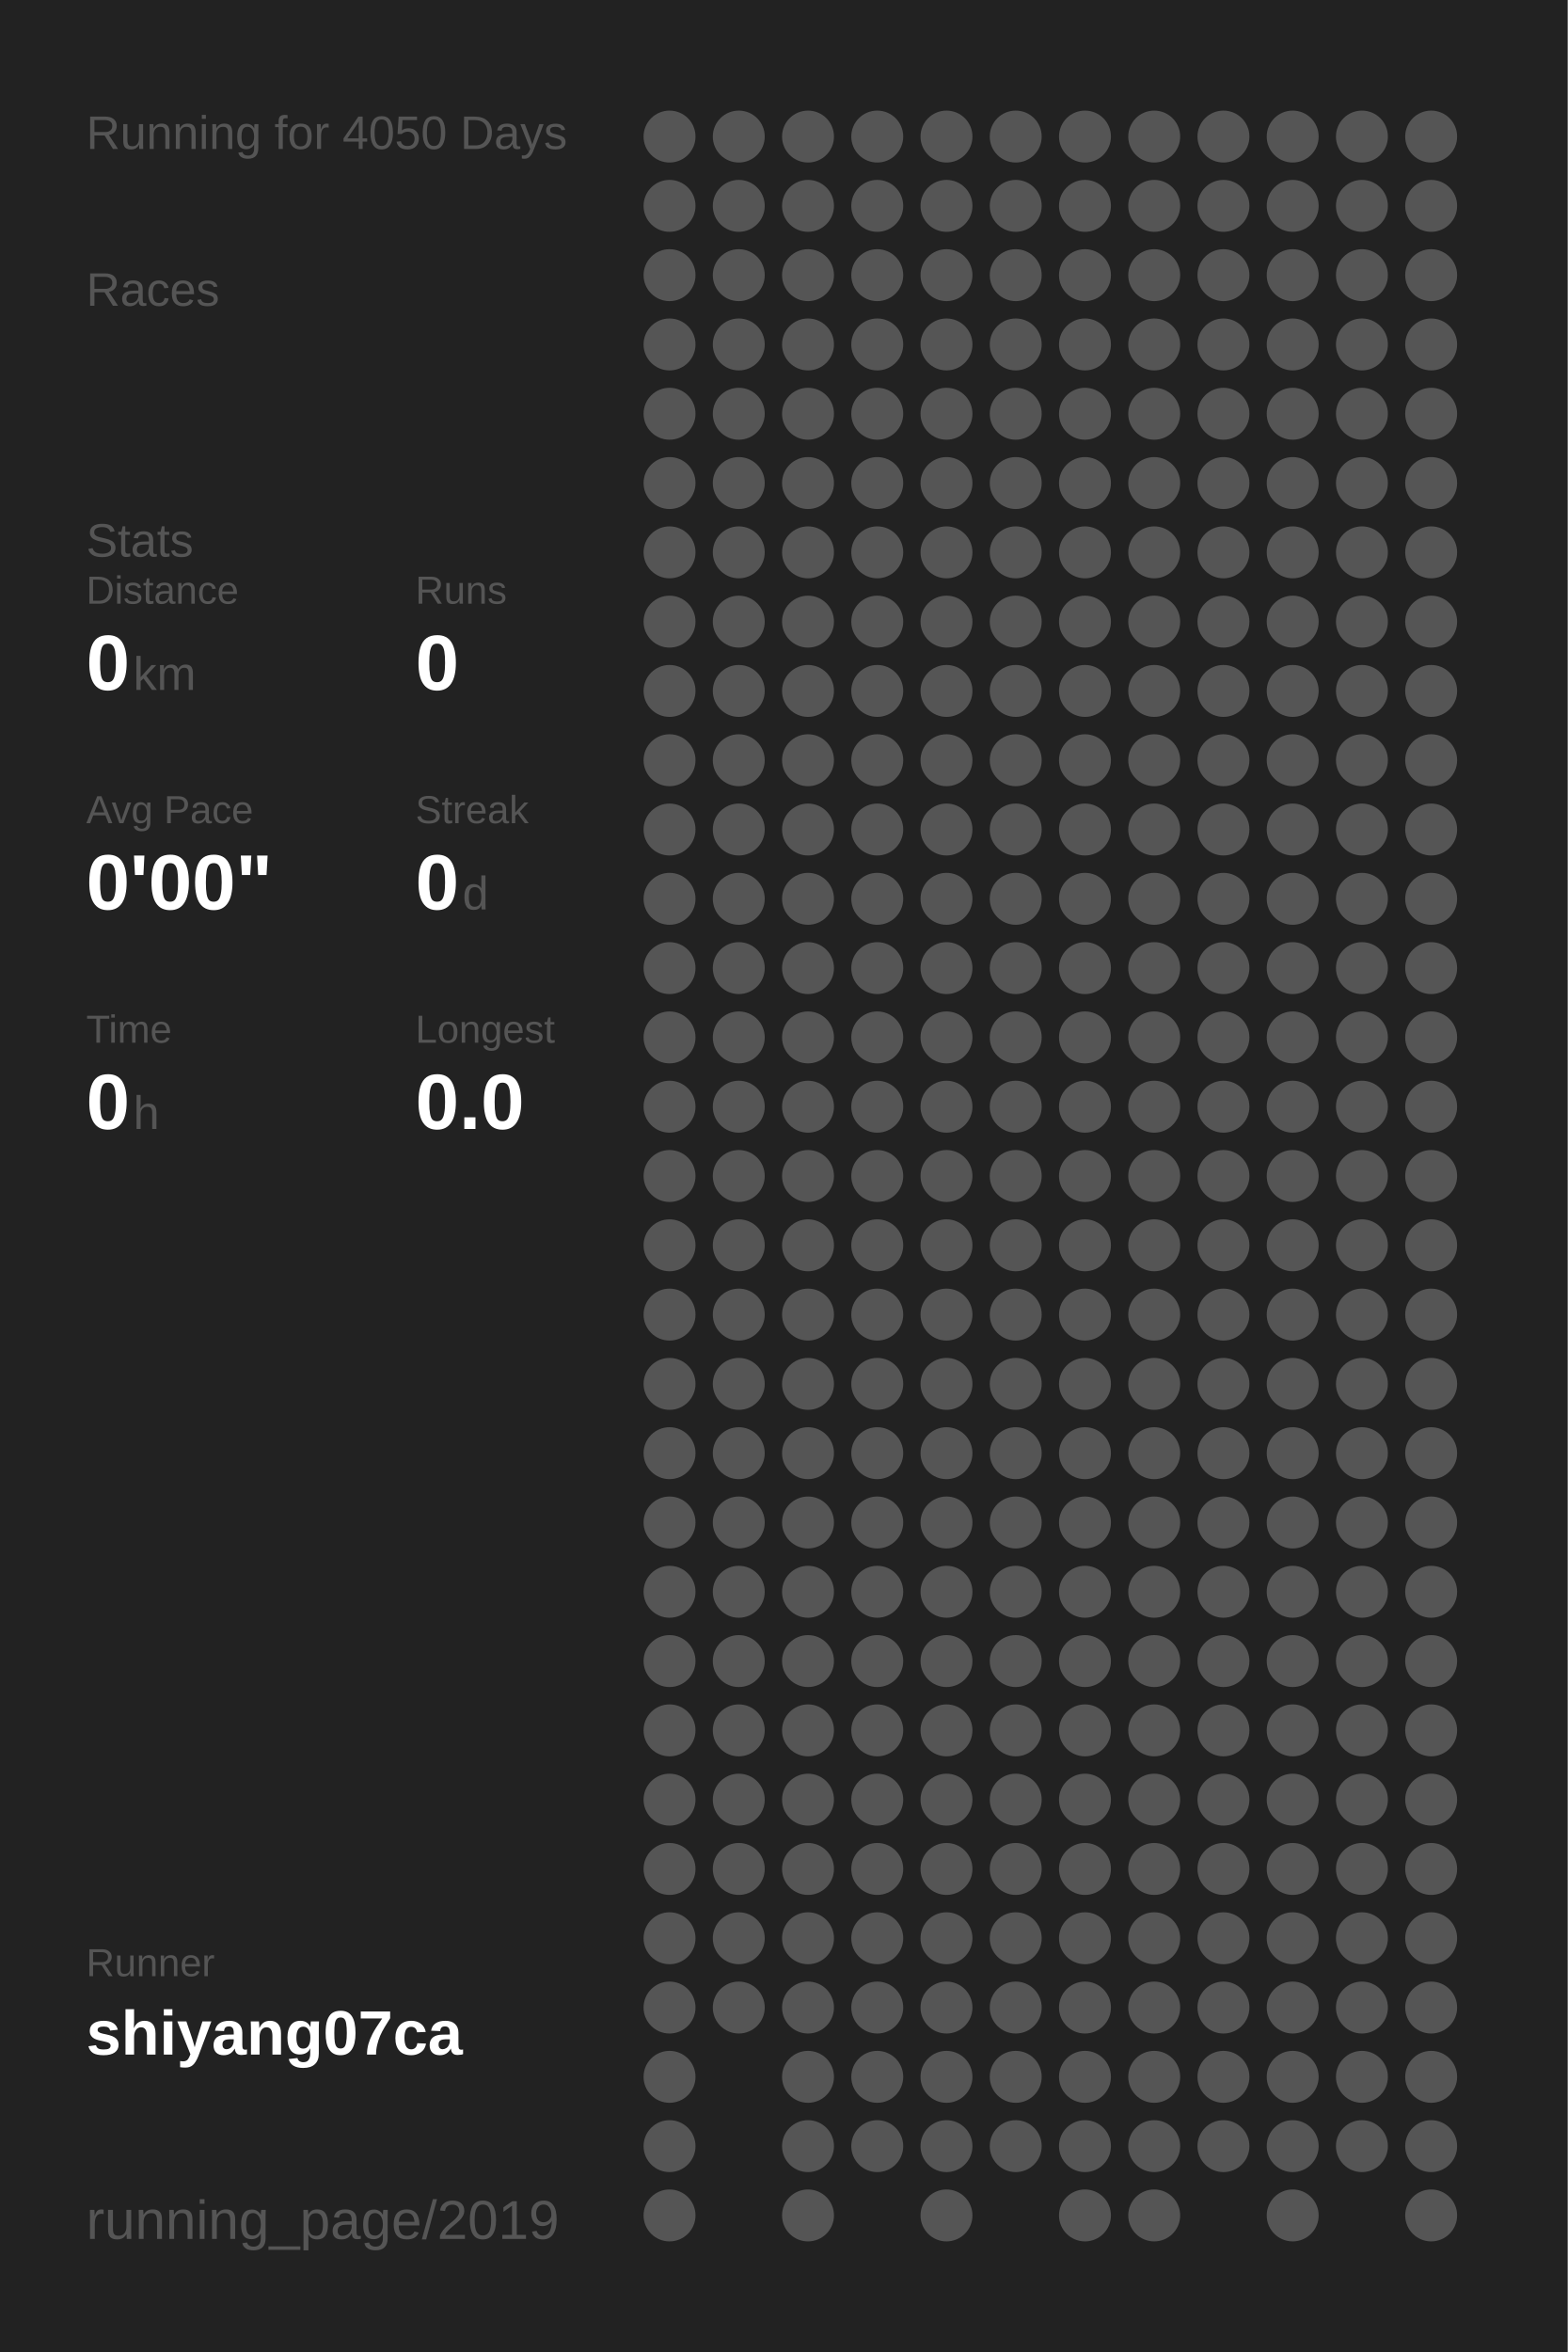
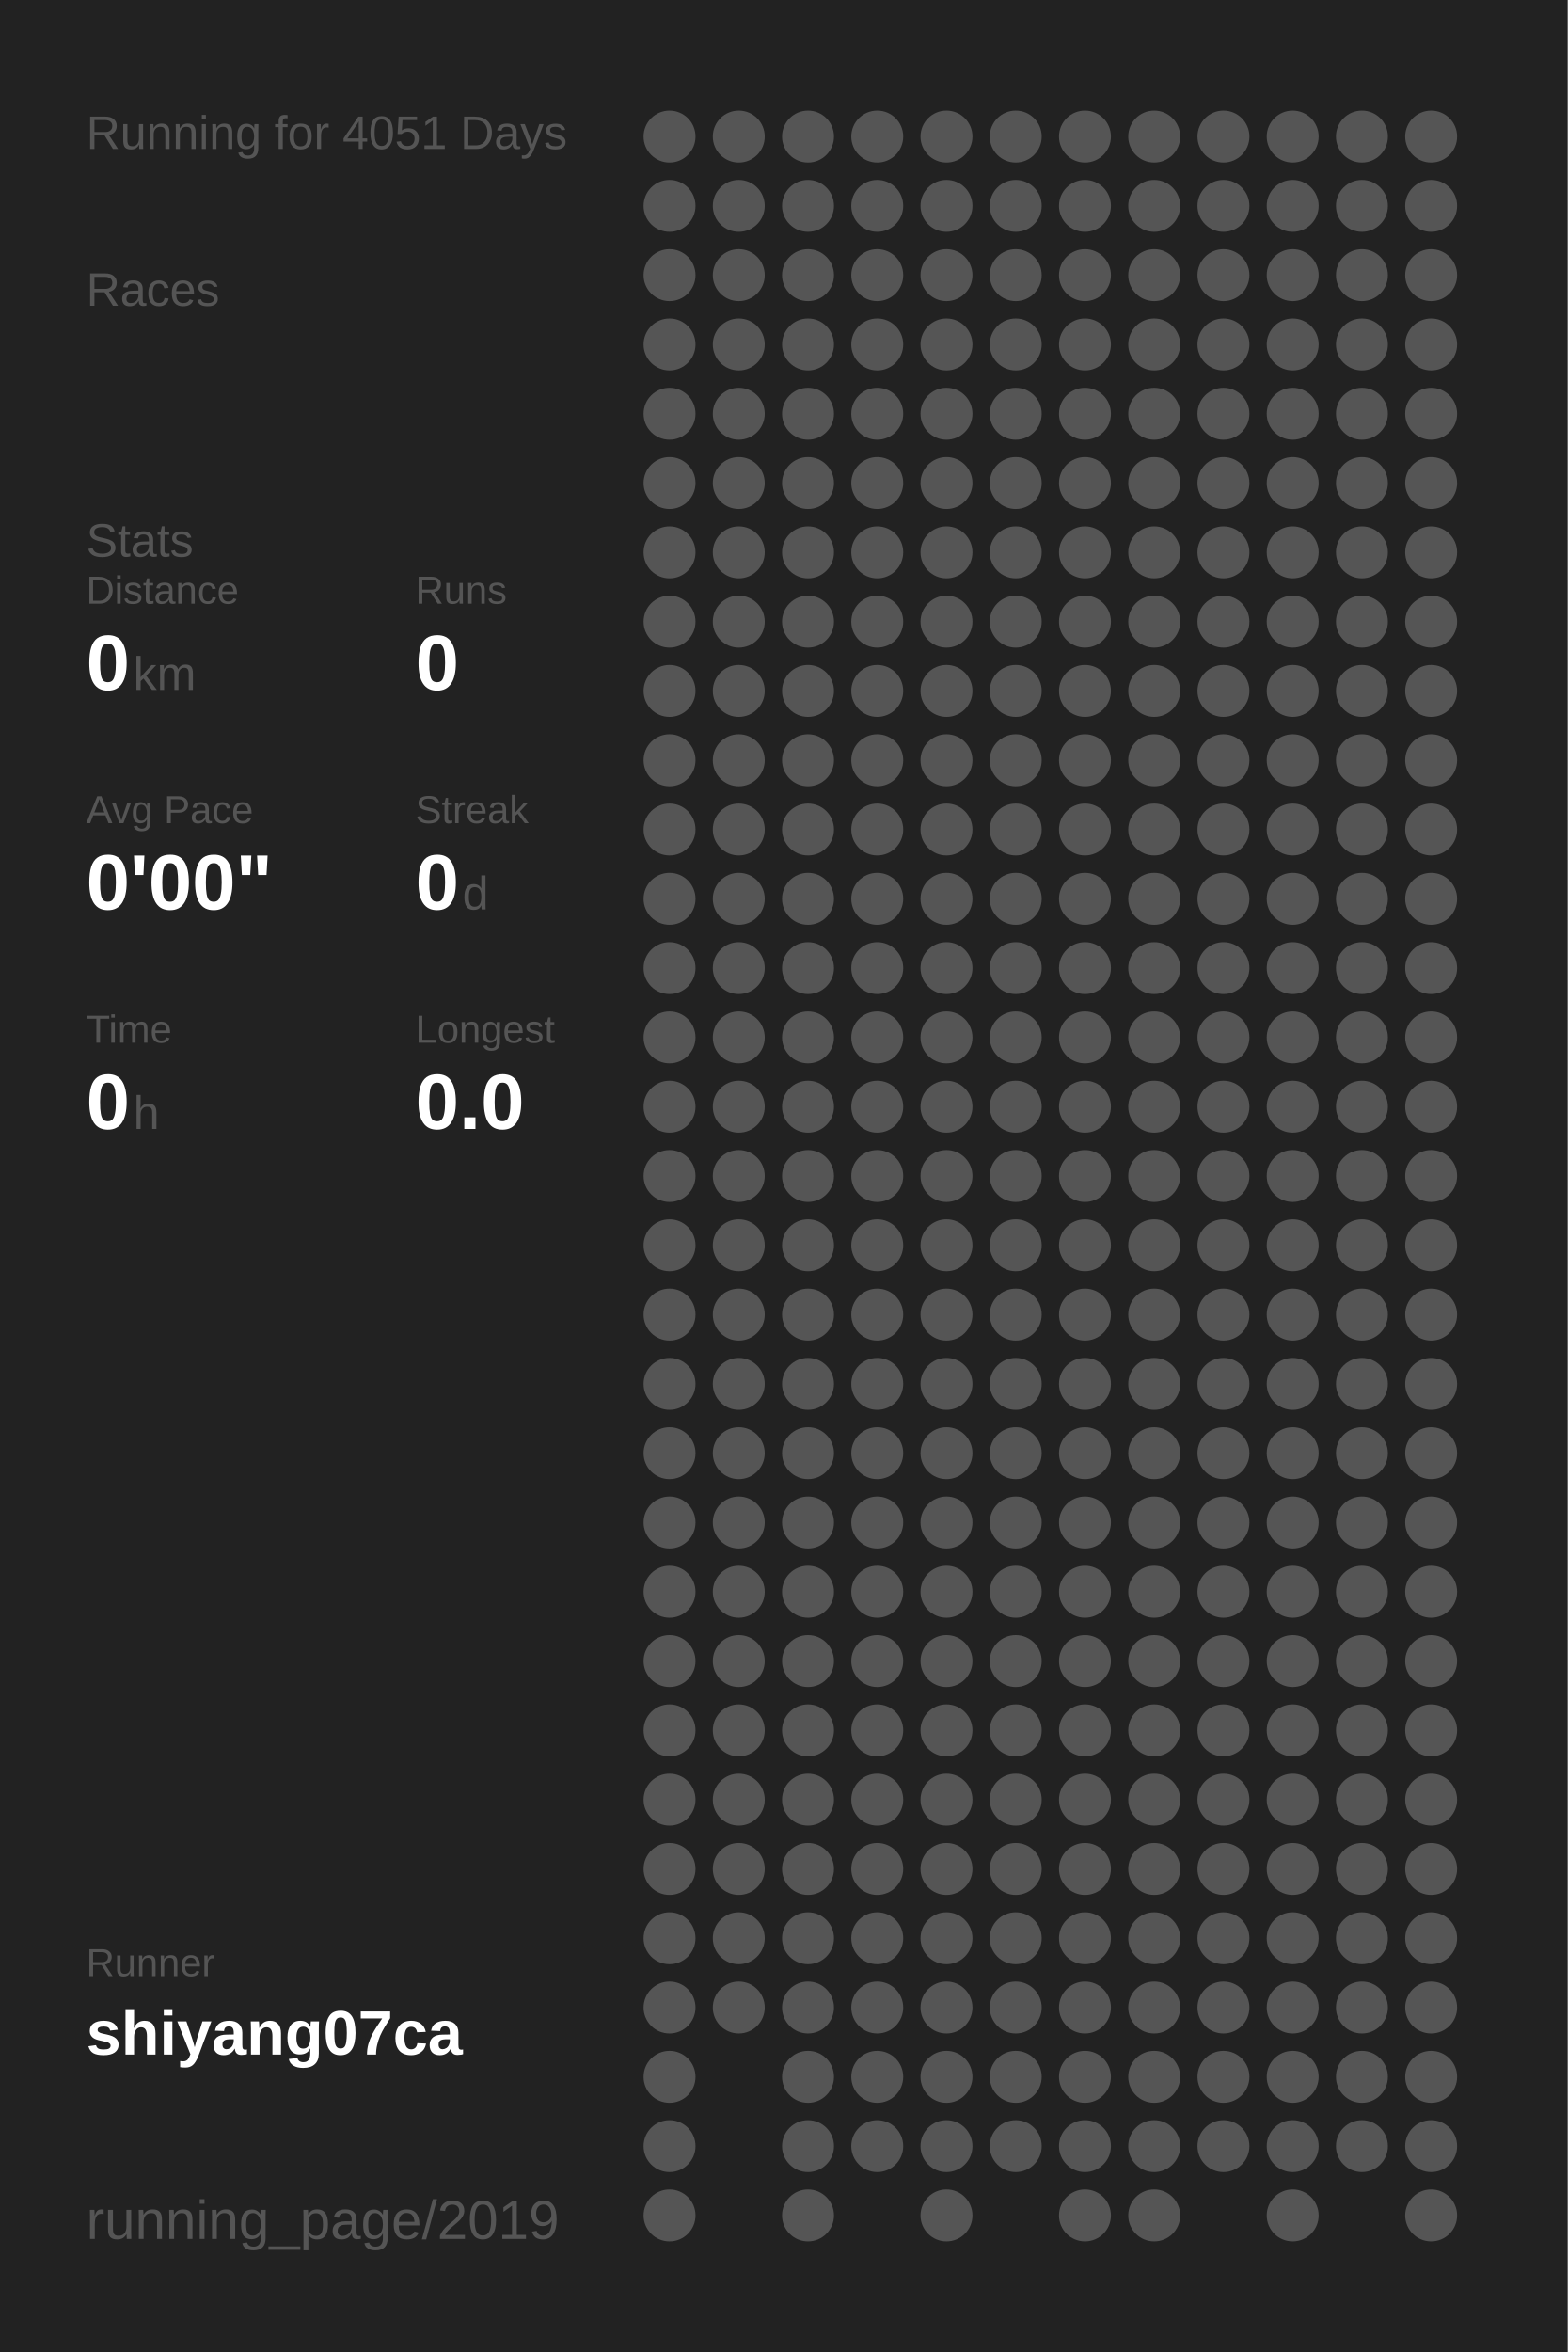
<svg xmlns="http://www.w3.org/2000/svg" baseProfile="full" height="300mm" version="1.1" viewBox="0,0,200,300" width="200mm">
  <defs />
  <rect fill="#222222" height="300" width="200" x="0" y="0" />
-   <text fill="#555555" style="font-size:6px; font-family:Arial;" x="11" y="19">Running for 4050 Days</text>
+   <text fill="#555555" style="font-size:6px; font-family:Arial;" x="11" y="19">Running for 4051 Days</text>
  <text fill="#555555" style="font-size:6px; font-family:Arial;" x="11" y="39">Races</text>
  <text fill="#555555" style="font-size:6px; font-family:Arial;" x="11" y="71">Stats</text>
  <text fill="#555555" style="font-size:5px; font-family:Arial;" x="11" y="77">Distance</text>
  <text fill="#FFFFFF" style="font-size:10px; font-family:Arial; font-weight:bold;" x="11" y="88">0</text>
  <text fill="#555555" style="font-size:6px; font-family:Arial;" x="17" y="88">km</text>
  <text fill="#555555" style="font-size:5px; font-family:Arial;" x="53" y="77">Runs</text>
  <text fill="#FFFFFF" style="font-size:10px; font-family:Arial; font-weight:bold;" x="53" y="88">0</text>
  <text fill="#555555" style="font-size:5px; font-family:Arial;" x="11" y="105">Avg Pace</text>
  <text fill="#FFFFFF" style="font-size:10px; font-family:Arial; font-weight:bold;" x="11" y="116">0'00"</text>
  <text fill="#555555" style="font-size:5px; font-family:Arial;" x="53" y="105">Streak</text>
  <text fill="#FFFFFF" style="font-size:10px; font-family:Arial; font-weight:bold;" x="53" y="116">0</text>
  <text fill="#555555" style="font-size:6px; font-family:Arial;" x="59" y="116">d</text>
  <text fill="#555555" style="font-size:5px; font-family:Arial;" x="11" y="133">Time</text>
  <text fill="#FFFFFF" style="font-size:10px; font-family:Arial; font-weight:bold;" x="11" y="144">0</text>
  <text fill="#555555" style="font-size:6px; font-family:Arial;" x="17" y="144">h</text>
  <text fill="#555555" style="font-size:5px; font-family:Arial;" x="53" y="133">Longest</text>
  <text fill="#FFFFFF" style="font-size:10px; font-family:Arial; font-weight:bold;" x="53" y="144">0.0</text>
  <text fill="#555555" style="font-size:5px; font-family:Arial;" x="11" y="252.065">Runner</text>
  <text fill="#FFFFFF" style="font-size:8px; font-family:Arial; font-weight:bold;" x="11" y="262.065">shiyang07ca</text>
  <text fill="#555555" style="font-size:7px; font-family:Arial;" x="11" y="285.581">running_page/2019</text>
  <circle cx="85.417" cy="17.419" fill="#555555" r="3.312" />
  <circle cx="85.417" cy="26.258" fill="#555555" r="3.312" />
  <circle cx="85.417" cy="35.097" fill="#555555" r="3.312" />
  <circle cx="85.417" cy="43.935" fill="#555555" r="3.312" />
  <circle cx="85.417" cy="52.774" fill="#555555" r="3.312" />
  <circle cx="85.417" cy="61.613" fill="#555555" r="3.312" />
  <circle cx="85.417" cy="70.452" fill="#555555" r="3.312" />
  <circle cx="85.417" cy="79.29" fill="#555555" r="3.312" />
  <circle cx="85.417" cy="88.129" fill="#555555" r="3.312" />
  <circle cx="85.417" cy="96.968" fill="#555555" r="3.312" />
  <circle cx="85.417" cy="105.806" fill="#555555" r="3.312" />
  <circle cx="85.417" cy="114.645" fill="#555555" r="3.312" />
  <circle cx="85.417" cy="123.484" fill="#555555" r="3.312" />
  <circle cx="85.417" cy="132.323" fill="#555555" r="3.312" />
  <circle cx="85.417" cy="141.161" fill="#555555" r="3.312" />
  <circle cx="85.417" cy="150" fill="#555555" r="3.312" />
  <circle cx="85.417" cy="158.839" fill="#555555" r="3.312" />
  <circle cx="85.417" cy="167.677" fill="#555555" r="3.312" />
  <circle cx="85.417" cy="176.516" fill="#555555" r="3.312" />
  <circle cx="85.417" cy="185.355" fill="#555555" r="3.312" />
  <circle cx="85.417" cy="194.194" fill="#555555" r="3.312" />
  <circle cx="85.417" cy="203.032" fill="#555555" r="3.312" />
  <circle cx="85.417" cy="211.871" fill="#555555" r="3.312" />
  <circle cx="85.417" cy="220.71" fill="#555555" r="3.312" />
  <circle cx="85.417" cy="229.548" fill="#555555" r="3.312" />
  <circle cx="85.417" cy="238.387" fill="#555555" r="3.312" />
  <circle cx="85.417" cy="247.226" fill="#555555" r="3.312" />
  <circle cx="85.417" cy="256.065" fill="#555555" r="3.312" />
  <circle cx="85.417" cy="264.903" fill="#555555" r="3.312" />
  <circle cx="85.417" cy="273.742" fill="#555555" r="3.312" />
  <circle cx="85.417" cy="282.581" fill="#555555" r="3.312" />
  <circle cx="94.25" cy="17.419" fill="#555555" r="3.312" />
  <circle cx="94.25" cy="26.258" fill="#555555" r="3.312" />
  <circle cx="94.25" cy="35.097" fill="#555555" r="3.312" />
  <circle cx="94.25" cy="43.935" fill="#555555" r="3.312" />
  <circle cx="94.25" cy="52.774" fill="#555555" r="3.312" />
  <circle cx="94.25" cy="61.613" fill="#555555" r="3.312" />
  <circle cx="94.25" cy="70.452" fill="#555555" r="3.312" />
  <circle cx="94.25" cy="79.29" fill="#555555" r="3.312" />
  <circle cx="94.25" cy="88.129" fill="#555555" r="3.312" />
  <circle cx="94.25" cy="96.968" fill="#555555" r="3.312" />
  <circle cx="94.25" cy="105.806" fill="#555555" r="3.312" />
  <circle cx="94.25" cy="114.645" fill="#555555" r="3.312" />
  <circle cx="94.25" cy="123.484" fill="#555555" r="3.312" />
  <circle cx="94.25" cy="132.323" fill="#555555" r="3.312" />
  <circle cx="94.25" cy="141.161" fill="#555555" r="3.312" />
  <circle cx="94.25" cy="150" fill="#555555" r="3.312" />
  <circle cx="94.25" cy="158.839" fill="#555555" r="3.312" />
  <circle cx="94.25" cy="167.677" fill="#555555" r="3.312" />
  <circle cx="94.25" cy="176.516" fill="#555555" r="3.312" />
  <circle cx="94.25" cy="185.355" fill="#555555" r="3.312" />
  <circle cx="94.25" cy="194.194" fill="#555555" r="3.312" />
  <circle cx="94.25" cy="203.032" fill="#555555" r="3.312" />
  <circle cx="94.25" cy="211.871" fill="#555555" r="3.312" />
  <circle cx="94.25" cy="220.71" fill="#555555" r="3.312" />
  <circle cx="94.25" cy="229.548" fill="#555555" r="3.312" />
  <circle cx="94.25" cy="238.387" fill="#555555" r="3.312" />
  <circle cx="94.25" cy="247.226" fill="#555555" r="3.312" />
  <circle cx="94.25" cy="256.065" fill="#555555" r="3.312" />
  <circle cx="103.083" cy="17.419" fill="#555555" r="3.312" />
  <circle cx="103.083" cy="26.258" fill="#555555" r="3.312" />
  <circle cx="103.083" cy="35.097" fill="#555555" r="3.312" />
  <circle cx="103.083" cy="43.935" fill="#555555" r="3.312" />
  <circle cx="103.083" cy="52.774" fill="#555555" r="3.312" />
  <circle cx="103.083" cy="61.613" fill="#555555" r="3.312" />
  <circle cx="103.083" cy="70.452" fill="#555555" r="3.312" />
  <circle cx="103.083" cy="79.29" fill="#555555" r="3.312" />
  <circle cx="103.083" cy="88.129" fill="#555555" r="3.312" />
  <circle cx="103.083" cy="96.968" fill="#555555" r="3.312" />
  <circle cx="103.083" cy="105.806" fill="#555555" r="3.312" />
  <circle cx="103.083" cy="114.645" fill="#555555" r="3.312" />
  <circle cx="103.083" cy="123.484" fill="#555555" r="3.312" />
  <circle cx="103.083" cy="132.323" fill="#555555" r="3.312" />
  <circle cx="103.083" cy="141.161" fill="#555555" r="3.312" />
  <circle cx="103.083" cy="150" fill="#555555" r="3.312" />
  <circle cx="103.083" cy="158.839" fill="#555555" r="3.312" />
  <circle cx="103.083" cy="167.677" fill="#555555" r="3.312" />
  <circle cx="103.083" cy="176.516" fill="#555555" r="3.312" />
  <circle cx="103.083" cy="185.355" fill="#555555" r="3.312" />
  <circle cx="103.083" cy="194.194" fill="#555555" r="3.312" />
  <circle cx="103.083" cy="203.032" fill="#555555" r="3.312" />
  <circle cx="103.083" cy="211.871" fill="#555555" r="3.312" />
  <circle cx="103.083" cy="220.71" fill="#555555" r="3.312" />
  <circle cx="103.083" cy="229.548" fill="#555555" r="3.312" />
  <circle cx="103.083" cy="238.387" fill="#555555" r="3.312" />
  <circle cx="103.083" cy="247.226" fill="#555555" r="3.312" />
  <circle cx="103.083" cy="256.065" fill="#555555" r="3.312" />
  <circle cx="103.083" cy="264.903" fill="#555555" r="3.312" />
  <circle cx="103.083" cy="273.742" fill="#555555" r="3.312" />
  <circle cx="103.083" cy="282.581" fill="#555555" r="3.312" />
  <circle cx="111.917" cy="17.419" fill="#555555" r="3.312" />
  <circle cx="111.917" cy="26.258" fill="#555555" r="3.312" />
  <circle cx="111.917" cy="35.097" fill="#555555" r="3.312" />
  <circle cx="111.917" cy="43.935" fill="#555555" r="3.312" />
  <circle cx="111.917" cy="52.774" fill="#555555" r="3.312" />
  <circle cx="111.917" cy="61.613" fill="#555555" r="3.312" />
  <circle cx="111.917" cy="70.452" fill="#555555" r="3.312" />
  <circle cx="111.917" cy="79.29" fill="#555555" r="3.312" />
  <circle cx="111.917" cy="88.129" fill="#555555" r="3.312" />
  <circle cx="111.917" cy="96.968" fill="#555555" r="3.312" />
  <circle cx="111.917" cy="105.806" fill="#555555" r="3.312" />
  <circle cx="111.917" cy="114.645" fill="#555555" r="3.312" />
  <circle cx="111.917" cy="123.484" fill="#555555" r="3.312" />
  <circle cx="111.917" cy="132.323" fill="#555555" r="3.312" />
  <circle cx="111.917" cy="141.161" fill="#555555" r="3.312" />
  <circle cx="111.917" cy="150" fill="#555555" r="3.312" />
  <circle cx="111.917" cy="158.839" fill="#555555" r="3.312" />
  <circle cx="111.917" cy="167.677" fill="#555555" r="3.312" />
  <circle cx="111.917" cy="176.516" fill="#555555" r="3.312" />
  <circle cx="111.917" cy="185.355" fill="#555555" r="3.312" />
  <circle cx="111.917" cy="194.194" fill="#555555" r="3.312" />
  <circle cx="111.917" cy="203.032" fill="#555555" r="3.312" />
  <circle cx="111.917" cy="211.871" fill="#555555" r="3.312" />
  <circle cx="111.917" cy="220.71" fill="#555555" r="3.312" />
  <circle cx="111.917" cy="229.548" fill="#555555" r="3.312" />
  <circle cx="111.917" cy="238.387" fill="#555555" r="3.312" />
  <circle cx="111.917" cy="247.226" fill="#555555" r="3.312" />
  <circle cx="111.917" cy="256.065" fill="#555555" r="3.312" />
  <circle cx="111.917" cy="264.903" fill="#555555" r="3.312" />
  <circle cx="111.917" cy="273.742" fill="#555555" r="3.312" />
  <circle cx="120.75" cy="17.419" fill="#555555" r="3.312" />
  <circle cx="120.75" cy="26.258" fill="#555555" r="3.312" />
  <circle cx="120.75" cy="35.097" fill="#555555" r="3.312" />
  <circle cx="120.75" cy="43.935" fill="#555555" r="3.312" />
  <circle cx="120.75" cy="52.774" fill="#555555" r="3.312" />
  <circle cx="120.75" cy="61.613" fill="#555555" r="3.312" />
  <circle cx="120.75" cy="70.452" fill="#555555" r="3.312" />
  <circle cx="120.75" cy="79.29" fill="#555555" r="3.312" />
  <circle cx="120.75" cy="88.129" fill="#555555" r="3.312" />
  <circle cx="120.75" cy="96.968" fill="#555555" r="3.312" />
  <circle cx="120.75" cy="105.806" fill="#555555" r="3.312" />
  <circle cx="120.75" cy="114.645" fill="#555555" r="3.312" />
  <circle cx="120.75" cy="123.484" fill="#555555" r="3.312" />
  <circle cx="120.75" cy="132.323" fill="#555555" r="3.312" />
  <circle cx="120.75" cy="141.161" fill="#555555" r="3.312" />
  <circle cx="120.75" cy="150" fill="#555555" r="3.312" />
  <circle cx="120.75" cy="158.839" fill="#555555" r="3.312" />
  <circle cx="120.75" cy="167.677" fill="#555555" r="3.312" />
  <circle cx="120.75" cy="176.516" fill="#555555" r="3.312" />
  <circle cx="120.75" cy="185.355" fill="#555555" r="3.312" />
  <circle cx="120.75" cy="194.194" fill="#555555" r="3.312" />
  <circle cx="120.75" cy="203.032" fill="#555555" r="3.312" />
  <circle cx="120.75" cy="211.871" fill="#555555" r="3.312" />
  <circle cx="120.75" cy="220.71" fill="#555555" r="3.312" />
  <circle cx="120.75" cy="229.548" fill="#555555" r="3.312" />
  <circle cx="120.75" cy="238.387" fill="#555555" r="3.312" />
  <circle cx="120.75" cy="247.226" fill="#555555" r="3.312" />
  <circle cx="120.75" cy="256.065" fill="#555555" r="3.312" />
  <circle cx="120.75" cy="264.903" fill="#555555" r="3.312" />
  <circle cx="120.75" cy="273.742" fill="#555555" r="3.312" />
  <circle cx="120.75" cy="282.581" fill="#555555" r="3.312" />
  <circle cx="129.583" cy="17.419" fill="#555555" r="3.312" />
  <circle cx="129.583" cy="26.258" fill="#555555" r="3.312" />
  <circle cx="129.583" cy="35.097" fill="#555555" r="3.312" />
  <circle cx="129.583" cy="43.935" fill="#555555" r="3.312" />
  <circle cx="129.583" cy="52.774" fill="#555555" r="3.312" />
  <circle cx="129.583" cy="61.613" fill="#555555" r="3.312" />
  <circle cx="129.583" cy="70.452" fill="#555555" r="3.312" />
  <circle cx="129.583" cy="79.29" fill="#555555" r="3.312" />
  <circle cx="129.583" cy="88.129" fill="#555555" r="3.312" />
  <circle cx="129.583" cy="96.968" fill="#555555" r="3.312" />
  <circle cx="129.583" cy="105.806" fill="#555555" r="3.312" />
  <circle cx="129.583" cy="114.645" fill="#555555" r="3.312" />
  <circle cx="129.583" cy="123.484" fill="#555555" r="3.312" />
  <circle cx="129.583" cy="132.323" fill="#555555" r="3.312" />
  <circle cx="129.583" cy="141.161" fill="#555555" r="3.312" />
  <circle cx="129.583" cy="150" fill="#555555" r="3.312" />
  <circle cx="129.583" cy="158.839" fill="#555555" r="3.312" />
  <circle cx="129.583" cy="167.677" fill="#555555" r="3.312" />
  <circle cx="129.583" cy="176.516" fill="#555555" r="3.312" />
  <circle cx="129.583" cy="185.355" fill="#555555" r="3.312" />
  <circle cx="129.583" cy="194.194" fill="#555555" r="3.312" />
  <circle cx="129.583" cy="203.032" fill="#555555" r="3.312" />
  <circle cx="129.583" cy="211.871" fill="#555555" r="3.312" />
  <circle cx="129.583" cy="220.71" fill="#555555" r="3.312" />
  <circle cx="129.583" cy="229.548" fill="#555555" r="3.312" />
  <circle cx="129.583" cy="238.387" fill="#555555" r="3.312" />
  <circle cx="129.583" cy="247.226" fill="#555555" r="3.312" />
  <circle cx="129.583" cy="256.065" fill="#555555" r="3.312" />
  <circle cx="129.583" cy="264.903" fill="#555555" r="3.312" />
  <circle cx="129.583" cy="273.742" fill="#555555" r="3.312" />
  <circle cx="138.417" cy="17.419" fill="#555555" r="3.312" />
  <circle cx="138.417" cy="26.258" fill="#555555" r="3.312" />
  <circle cx="138.417" cy="35.097" fill="#555555" r="3.312" />
  <circle cx="138.417" cy="43.935" fill="#555555" r="3.312" />
  <circle cx="138.417" cy="52.774" fill="#555555" r="3.312" />
  <circle cx="138.417" cy="61.613" fill="#555555" r="3.312" />
  <circle cx="138.417" cy="70.452" fill="#555555" r="3.312" />
  <circle cx="138.417" cy="79.29" fill="#555555" r="3.312" />
  <circle cx="138.417" cy="88.129" fill="#555555" r="3.312" />
  <circle cx="138.417" cy="96.968" fill="#555555" r="3.312" />
  <circle cx="138.417" cy="105.806" fill="#555555" r="3.312" />
  <circle cx="138.417" cy="114.645" fill="#555555" r="3.312" />
  <circle cx="138.417" cy="123.484" fill="#555555" r="3.312" />
  <circle cx="138.417" cy="132.323" fill="#555555" r="3.312" />
  <circle cx="138.417" cy="141.161" fill="#555555" r="3.312" />
  <circle cx="138.417" cy="150" fill="#555555" r="3.312" />
  <circle cx="138.417" cy="158.839" fill="#555555" r="3.312" />
  <circle cx="138.417" cy="167.677" fill="#555555" r="3.312" />
  <circle cx="138.417" cy="176.516" fill="#555555" r="3.312" />
  <circle cx="138.417" cy="185.355" fill="#555555" r="3.312" />
  <circle cx="138.417" cy="194.194" fill="#555555" r="3.312" />
  <circle cx="138.417" cy="203.032" fill="#555555" r="3.312" />
  <circle cx="138.417" cy="211.871" fill="#555555" r="3.312" />
  <circle cx="138.417" cy="220.71" fill="#555555" r="3.312" />
  <circle cx="138.417" cy="229.548" fill="#555555" r="3.312" />
  <circle cx="138.417" cy="238.387" fill="#555555" r="3.312" />
  <circle cx="138.417" cy="247.226" fill="#555555" r="3.312" />
  <circle cx="138.417" cy="256.065" fill="#555555" r="3.312" />
  <circle cx="138.417" cy="264.903" fill="#555555" r="3.312" />
  <circle cx="138.417" cy="273.742" fill="#555555" r="3.312" />
  <circle cx="138.417" cy="282.581" fill="#555555" r="3.312" />
  <circle cx="147.25" cy="17.419" fill="#555555" r="3.312" />
  <circle cx="147.25" cy="26.258" fill="#555555" r="3.312" />
  <circle cx="147.25" cy="35.097" fill="#555555" r="3.312" />
  <circle cx="147.25" cy="43.935" fill="#555555" r="3.312" />
  <circle cx="147.25" cy="52.774" fill="#555555" r="3.312" />
  <circle cx="147.25" cy="61.613" fill="#555555" r="3.312" />
  <circle cx="147.25" cy="70.452" fill="#555555" r="3.312" />
  <circle cx="147.25" cy="79.29" fill="#555555" r="3.312" />
  <circle cx="147.25" cy="88.129" fill="#555555" r="3.312" />
  <circle cx="147.25" cy="96.968" fill="#555555" r="3.312" />
  <circle cx="147.25" cy="105.806" fill="#555555" r="3.312" />
  <circle cx="147.25" cy="114.645" fill="#555555" r="3.312" />
  <circle cx="147.25" cy="123.484" fill="#555555" r="3.312" />
  <circle cx="147.25" cy="132.323" fill="#555555" r="3.312" />
  <circle cx="147.25" cy="141.161" fill="#555555" r="3.312" />
  <circle cx="147.25" cy="150" fill="#555555" r="3.312" />
  <circle cx="147.25" cy="158.839" fill="#555555" r="3.312" />
  <circle cx="147.25" cy="167.677" fill="#555555" r="3.312" />
  <circle cx="147.25" cy="176.516" fill="#555555" r="3.312" />
  <circle cx="147.25" cy="185.355" fill="#555555" r="3.312" />
  <circle cx="147.25" cy="194.194" fill="#555555" r="3.312" />
  <circle cx="147.25" cy="203.032" fill="#555555" r="3.312" />
  <circle cx="147.25" cy="211.871" fill="#555555" r="3.312" />
  <circle cx="147.25" cy="220.71" fill="#555555" r="3.312" />
  <circle cx="147.25" cy="229.548" fill="#555555" r="3.312" />
  <circle cx="147.25" cy="238.387" fill="#555555" r="3.312" />
  <circle cx="147.25" cy="247.226" fill="#555555" r="3.312" />
  <circle cx="147.25" cy="256.065" fill="#555555" r="3.312" />
  <circle cx="147.25" cy="264.903" fill="#555555" r="3.312" />
  <circle cx="147.25" cy="273.742" fill="#555555" r="3.312" />
  <circle cx="147.25" cy="282.581" fill="#555555" r="3.312" />
  <circle cx="156.083" cy="17.419" fill="#555555" r="3.312" />
  <circle cx="156.083" cy="26.258" fill="#555555" r="3.312" />
  <circle cx="156.083" cy="35.097" fill="#555555" r="3.312" />
  <circle cx="156.083" cy="43.935" fill="#555555" r="3.312" />
  <circle cx="156.083" cy="52.774" fill="#555555" r="3.312" />
  <circle cx="156.083" cy="61.613" fill="#555555" r="3.312" />
  <circle cx="156.083" cy="70.452" fill="#555555" r="3.312" />
  <circle cx="156.083" cy="79.29" fill="#555555" r="3.312" />
  <circle cx="156.083" cy="88.129" fill="#555555" r="3.312" />
  <circle cx="156.083" cy="96.968" fill="#555555" r="3.312" />
  <circle cx="156.083" cy="105.806" fill="#555555" r="3.312" />
  <circle cx="156.083" cy="114.645" fill="#555555" r="3.312" />
  <circle cx="156.083" cy="123.484" fill="#555555" r="3.312" />
  <circle cx="156.083" cy="132.323" fill="#555555" r="3.312" />
  <circle cx="156.083" cy="141.161" fill="#555555" r="3.312" />
  <circle cx="156.083" cy="150" fill="#555555" r="3.312" />
  <circle cx="156.083" cy="158.839" fill="#555555" r="3.312" />
  <circle cx="156.083" cy="167.677" fill="#555555" r="3.312" />
  <circle cx="156.083" cy="176.516" fill="#555555" r="3.312" />
  <circle cx="156.083" cy="185.355" fill="#555555" r="3.312" />
  <circle cx="156.083" cy="194.194" fill="#555555" r="3.312" />
  <circle cx="156.083" cy="203.032" fill="#555555" r="3.312" />
  <circle cx="156.083" cy="211.871" fill="#555555" r="3.312" />
  <circle cx="156.083" cy="220.71" fill="#555555" r="3.312" />
  <circle cx="156.083" cy="229.548" fill="#555555" r="3.312" />
  <circle cx="156.083" cy="238.387" fill="#555555" r="3.312" />
  <circle cx="156.083" cy="247.226" fill="#555555" r="3.312" />
  <circle cx="156.083" cy="256.065" fill="#555555" r="3.312" />
  <circle cx="156.083" cy="264.903" fill="#555555" r="3.312" />
  <circle cx="156.083" cy="273.742" fill="#555555" r="3.312" />
  <circle cx="164.917" cy="17.419" fill="#555555" r="3.312" />
  <circle cx="164.917" cy="26.258" fill="#555555" r="3.312" />
  <circle cx="164.917" cy="35.097" fill="#555555" r="3.312" />
  <circle cx="164.917" cy="43.935" fill="#555555" r="3.312" />
  <circle cx="164.917" cy="52.774" fill="#555555" r="3.312" />
  <circle cx="164.917" cy="61.613" fill="#555555" r="3.312" />
  <circle cx="164.917" cy="70.452" fill="#555555" r="3.312" />
  <circle cx="164.917" cy="79.29" fill="#555555" r="3.312" />
  <circle cx="164.917" cy="88.129" fill="#555555" r="3.312" />
  <circle cx="164.917" cy="96.968" fill="#555555" r="3.312" />
  <circle cx="164.917" cy="105.806" fill="#555555" r="3.312" />
  <circle cx="164.917" cy="114.645" fill="#555555" r="3.312" />
  <circle cx="164.917" cy="123.484" fill="#555555" r="3.312" />
  <circle cx="164.917" cy="132.323" fill="#555555" r="3.312" />
  <circle cx="164.917" cy="141.161" fill="#555555" r="3.312" />
  <circle cx="164.917" cy="150" fill="#555555" r="3.312" />
  <circle cx="164.917" cy="158.839" fill="#555555" r="3.312" />
  <circle cx="164.917" cy="167.677" fill="#555555" r="3.312" />
  <circle cx="164.917" cy="176.516" fill="#555555" r="3.312" />
  <circle cx="164.917" cy="185.355" fill="#555555" r="3.312" />
  <circle cx="164.917" cy="194.194" fill="#555555" r="3.312" />
  <circle cx="164.917" cy="203.032" fill="#555555" r="3.312" />
  <circle cx="164.917" cy="211.871" fill="#555555" r="3.312" />
  <circle cx="164.917" cy="220.71" fill="#555555" r="3.312" />
  <circle cx="164.917" cy="229.548" fill="#555555" r="3.312" />
  <circle cx="164.917" cy="238.387" fill="#555555" r="3.312" />
  <circle cx="164.917" cy="247.226" fill="#555555" r="3.312" />
  <circle cx="164.917" cy="256.065" fill="#555555" r="3.312" />
  <circle cx="164.917" cy="264.903" fill="#555555" r="3.312" />
  <circle cx="164.917" cy="273.742" fill="#555555" r="3.312" />
  <circle cx="164.917" cy="282.581" fill="#555555" r="3.312" />
  <circle cx="173.75" cy="17.419" fill="#555555" r="3.312" />
  <circle cx="173.75" cy="26.258" fill="#555555" r="3.312" />
  <circle cx="173.75" cy="35.097" fill="#555555" r="3.312" />
  <circle cx="173.75" cy="43.935" fill="#555555" r="3.312" />
  <circle cx="173.75" cy="52.774" fill="#555555" r="3.312" />
  <circle cx="173.75" cy="61.613" fill="#555555" r="3.312" />
  <circle cx="173.75" cy="70.452" fill="#555555" r="3.312" />
  <circle cx="173.75" cy="79.29" fill="#555555" r="3.312" />
  <circle cx="173.75" cy="88.129" fill="#555555" r="3.312" />
  <circle cx="173.75" cy="96.968" fill="#555555" r="3.312" />
  <circle cx="173.75" cy="105.806" fill="#555555" r="3.312" />
  <circle cx="173.75" cy="114.645" fill="#555555" r="3.312" />
  <circle cx="173.75" cy="123.484" fill="#555555" r="3.312" />
  <circle cx="173.75" cy="132.323" fill="#555555" r="3.312" />
  <circle cx="173.75" cy="141.161" fill="#555555" r="3.312" />
  <circle cx="173.75" cy="150" fill="#555555" r="3.312" />
  <circle cx="173.75" cy="158.839" fill="#555555" r="3.312" />
  <circle cx="173.75" cy="167.677" fill="#555555" r="3.312" />
  <circle cx="173.75" cy="176.516" fill="#555555" r="3.312" />
  <circle cx="173.75" cy="185.355" fill="#555555" r="3.312" />
  <circle cx="173.75" cy="194.194" fill="#555555" r="3.312" />
  <circle cx="173.75" cy="203.032" fill="#555555" r="3.312" />
  <circle cx="173.75" cy="211.871" fill="#555555" r="3.312" />
  <circle cx="173.75" cy="220.71" fill="#555555" r="3.312" />
  <circle cx="173.75" cy="229.548" fill="#555555" r="3.312" />
  <circle cx="173.75" cy="238.387" fill="#555555" r="3.312" />
  <circle cx="173.75" cy="247.226" fill="#555555" r="3.312" />
  <circle cx="173.75" cy="256.065" fill="#555555" r="3.312" />
  <circle cx="173.75" cy="264.903" fill="#555555" r="3.312" />
  <circle cx="173.75" cy="273.742" fill="#555555" r="3.312" />
  <circle cx="182.583" cy="17.419" fill="#555555" r="3.312" />
  <circle cx="182.583" cy="26.258" fill="#555555" r="3.312" />
  <circle cx="182.583" cy="35.097" fill="#555555" r="3.312" />
  <circle cx="182.583" cy="43.935" fill="#555555" r="3.312" />
  <circle cx="182.583" cy="52.774" fill="#555555" r="3.312" />
  <circle cx="182.583" cy="61.613" fill="#555555" r="3.312" />
  <circle cx="182.583" cy="70.452" fill="#555555" r="3.312" />
  <circle cx="182.583" cy="79.29" fill="#555555" r="3.312" />
  <circle cx="182.583" cy="88.129" fill="#555555" r="3.312" />
  <circle cx="182.583" cy="96.968" fill="#555555" r="3.312" />
  <circle cx="182.583" cy="105.806" fill="#555555" r="3.312" />
  <circle cx="182.583" cy="114.645" fill="#555555" r="3.312" />
  <circle cx="182.583" cy="123.484" fill="#555555" r="3.312" />
  <circle cx="182.583" cy="132.323" fill="#555555" r="3.312" />
  <circle cx="182.583" cy="141.161" fill="#555555" r="3.312" />
  <circle cx="182.583" cy="150" fill="#555555" r="3.312" />
  <circle cx="182.583" cy="158.839" fill="#555555" r="3.312" />
  <circle cx="182.583" cy="167.677" fill="#555555" r="3.312" />
  <circle cx="182.583" cy="176.516" fill="#555555" r="3.312" />
  <circle cx="182.583" cy="185.355" fill="#555555" r="3.312" />
  <circle cx="182.583" cy="194.194" fill="#555555" r="3.312" />
  <circle cx="182.583" cy="203.032" fill="#555555" r="3.312" />
  <circle cx="182.583" cy="211.871" fill="#555555" r="3.312" />
  <circle cx="182.583" cy="220.71" fill="#555555" r="3.312" />
  <circle cx="182.583" cy="229.548" fill="#555555" r="3.312" />
  <circle cx="182.583" cy="238.387" fill="#555555" r="3.312" />
  <circle cx="182.583" cy="247.226" fill="#555555" r="3.312" />
  <circle cx="182.583" cy="256.065" fill="#555555" r="3.312" />
  <circle cx="182.583" cy="264.903" fill="#555555" r="3.312" />
  <circle cx="182.583" cy="273.742" fill="#555555" r="3.312" />
  <circle cx="182.583" cy="282.581" fill="#555555" r="3.312" />
</svg>
